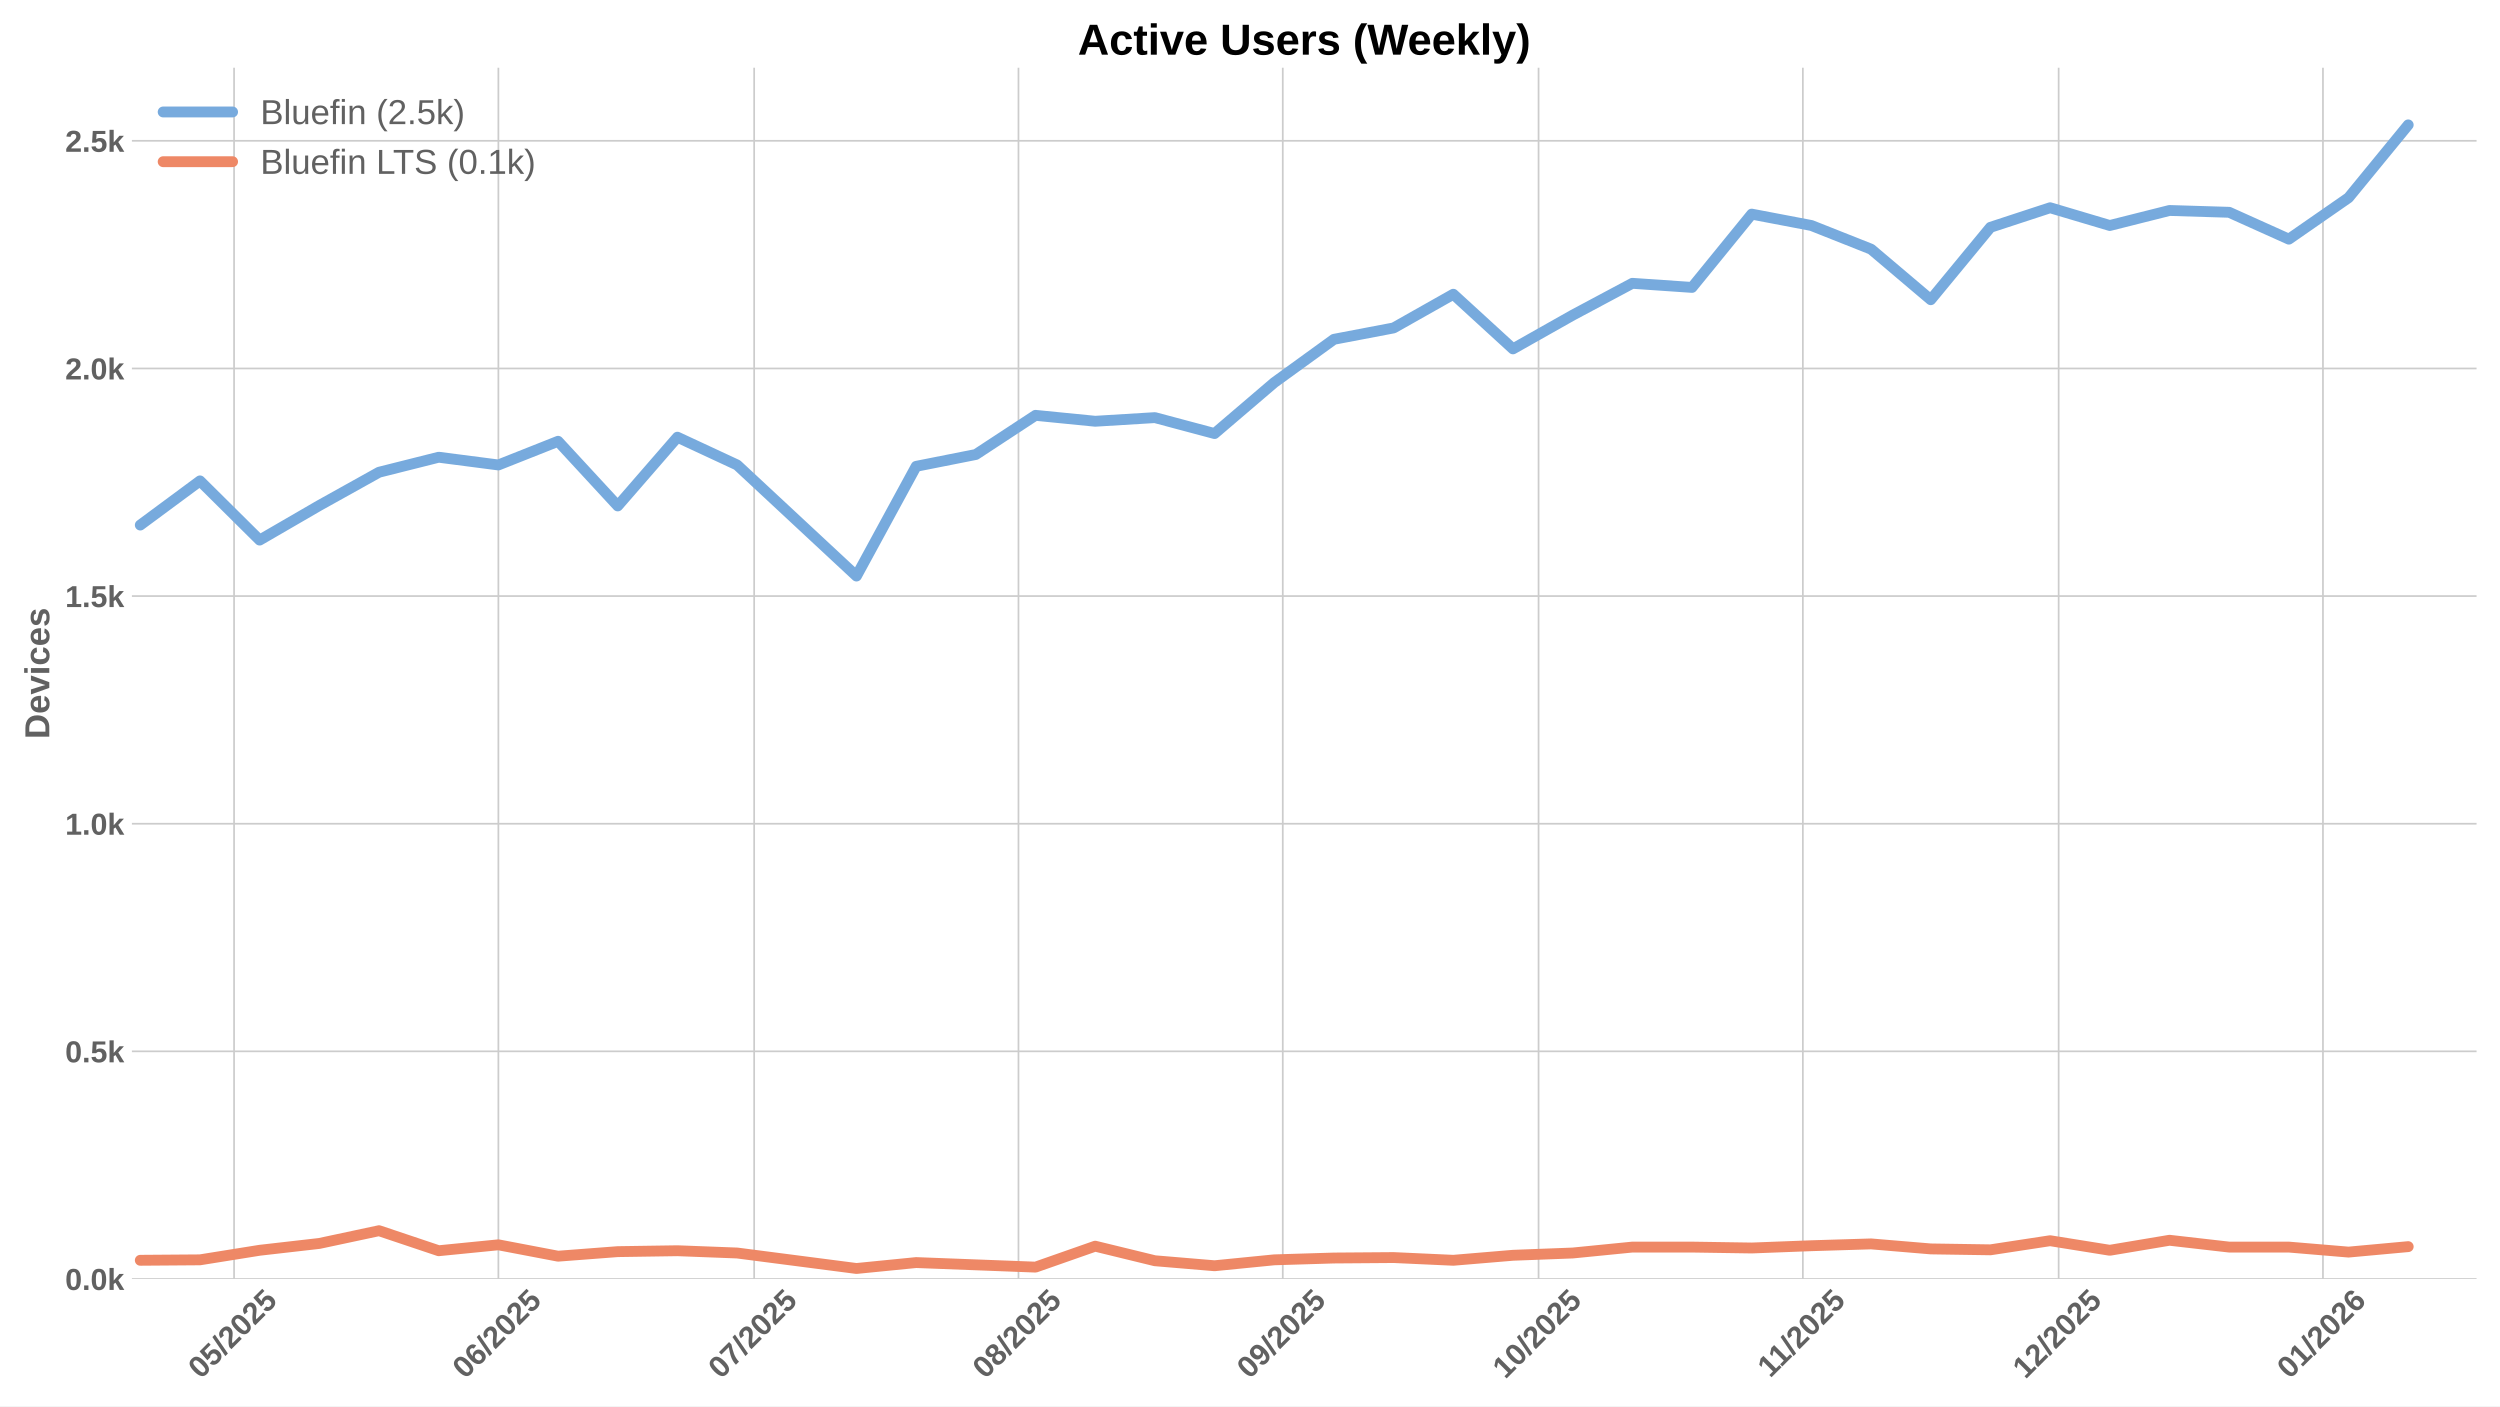
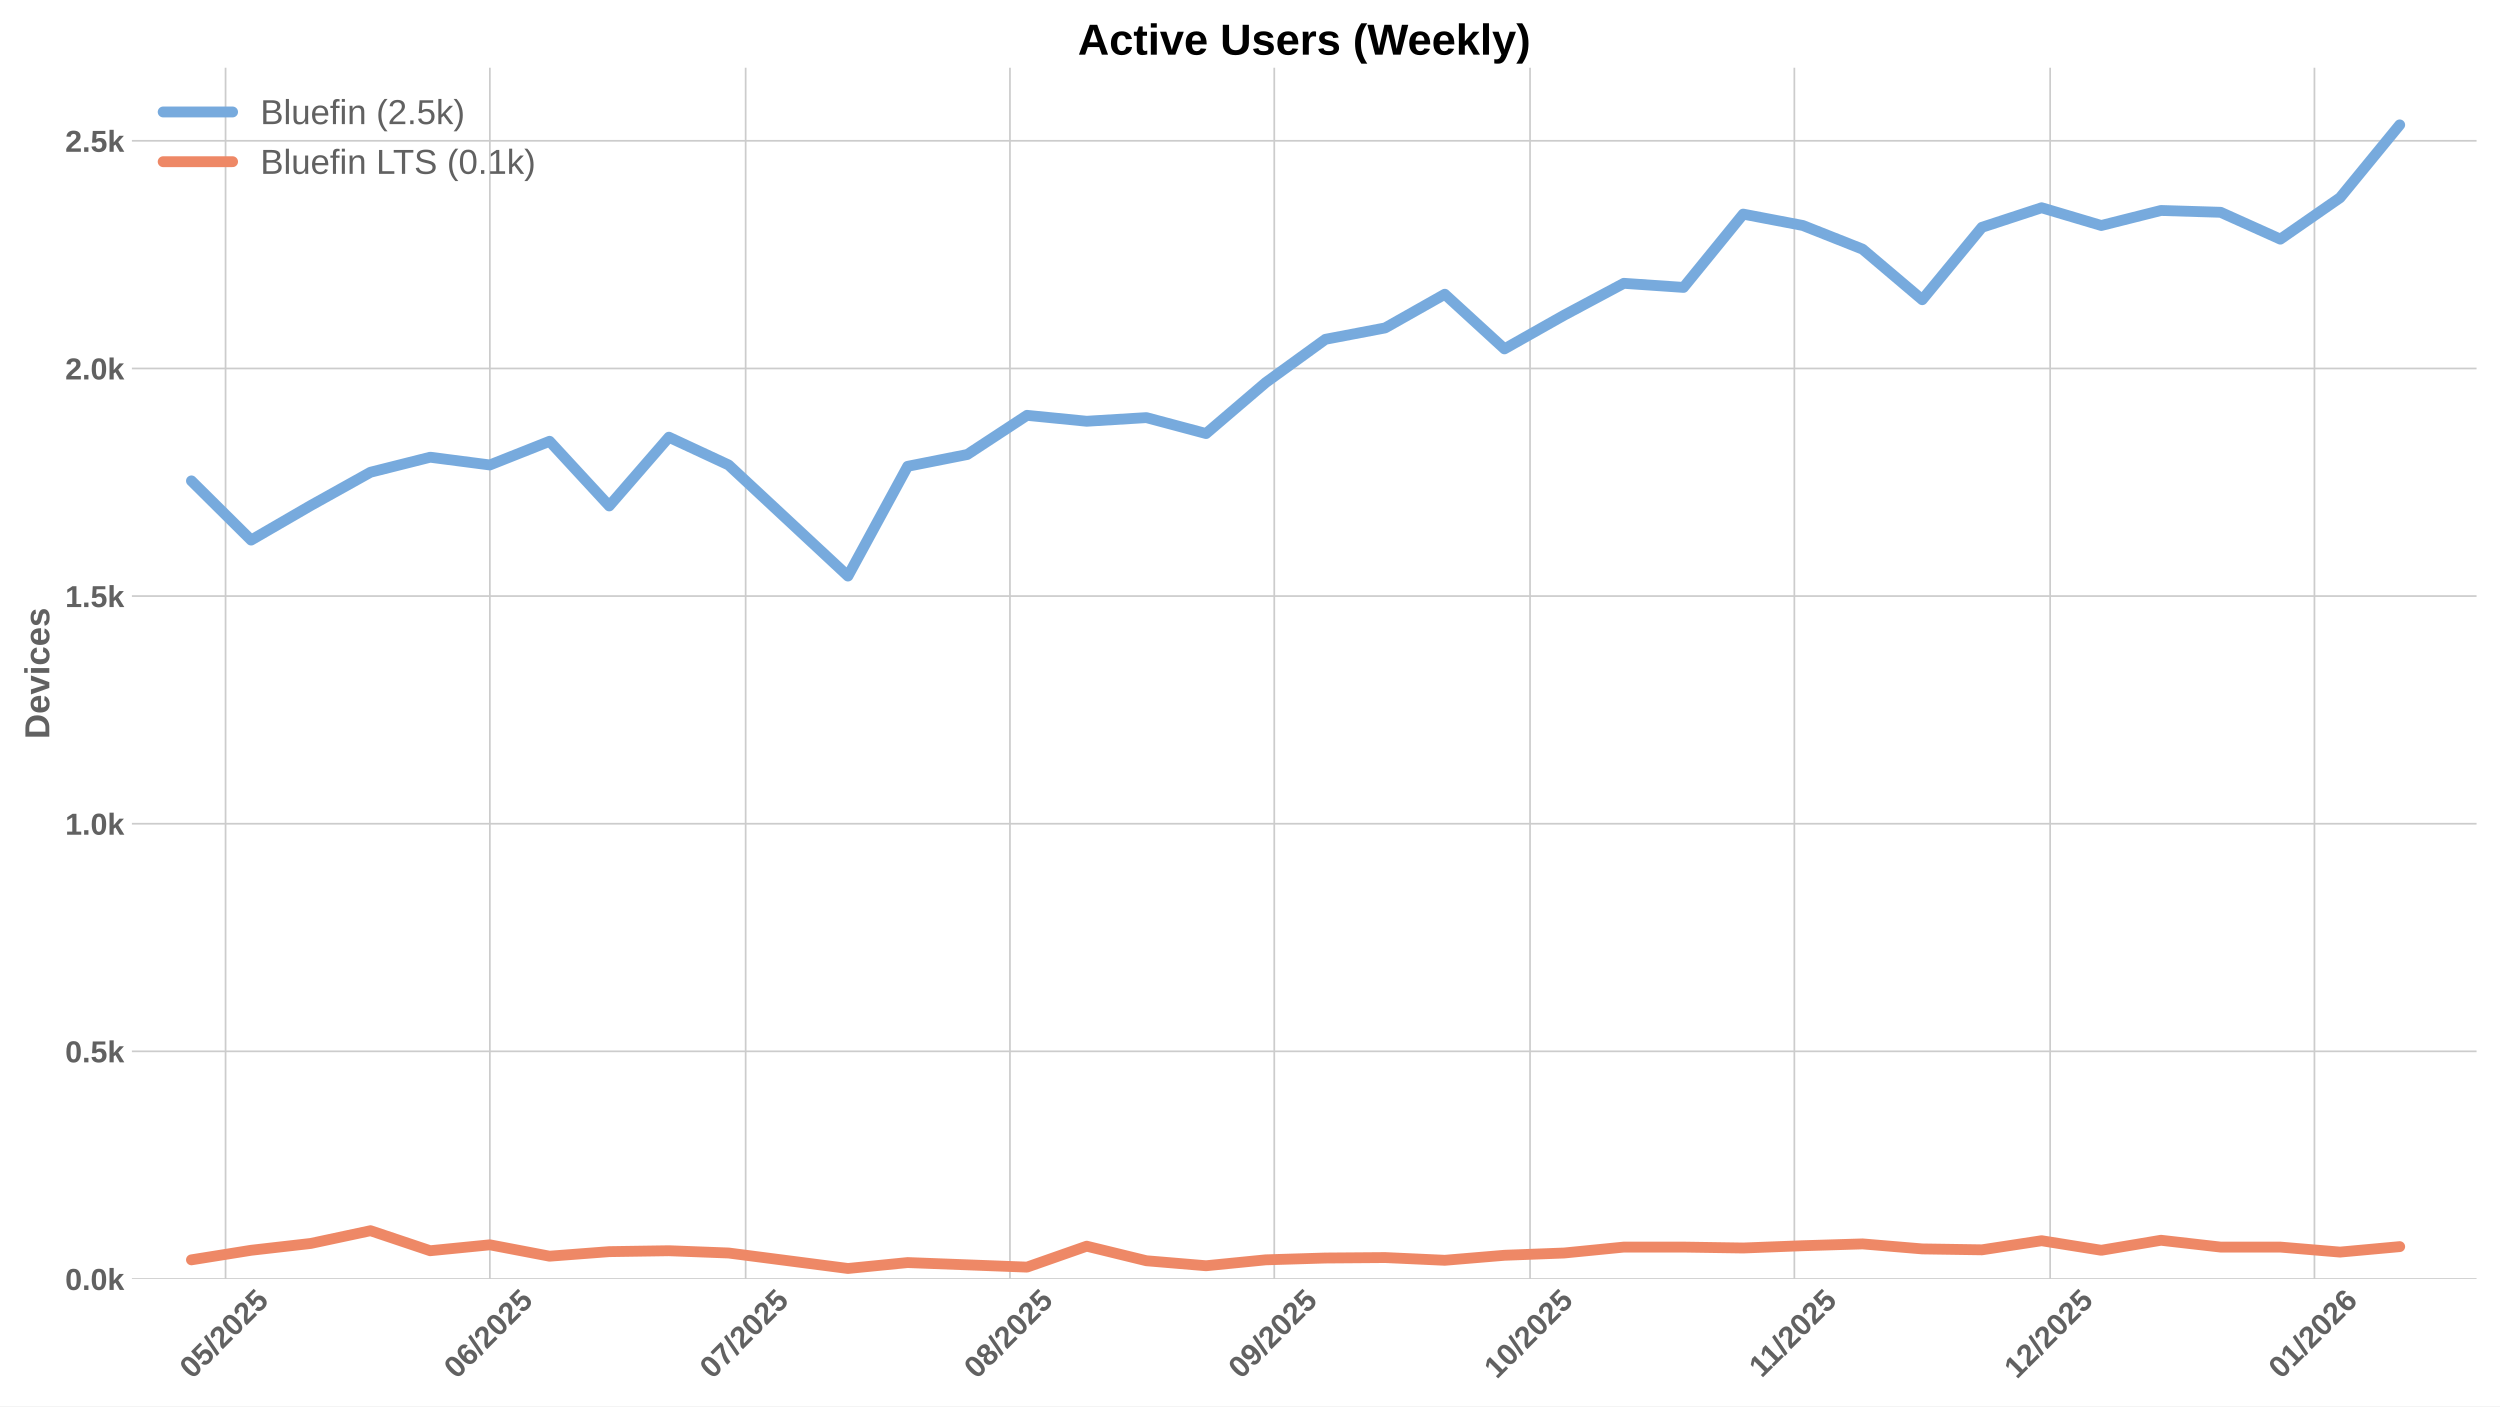
<svg xmlns="http://www.w3.org/2000/svg" xmlns:xlink="http://www.w3.org/1999/xlink" width="1152pt" height="648pt" viewBox="0 0 1152 648" version="1.1">
  <defs>
    <style type="text/css">*{stroke-linejoin: round; stroke-linecap: butt}</style>
  </defs>
  <g id="figure_1">
    <g id="patch_1">
      <path d="M 0 648  L 1152 648  L 1152 0  L 0 0  z " style="fill: #ffffff" />
    </g>
    <g id="axes_1">
      <g id="patch_2">
        <path d="M 60.78 589.343  L 1141.2 589.343  L 1141.2 31.2  L 60.78 31.2  z " style="fill: #ffffff" />
      </g>
      <g id="matplotlib.axis_1">
        <g id="xtick_1">
          <g id="line2d_1">
-             <path d="M 107.86 589.343  L 107.86 31.2  " clip-path="url(#p64d0f889d5)" style="fill: none; stroke: #cccccc; stroke-width: 0.8; stroke-linecap: round" />
+             <path d="M 103.938 589.343  L 103.938 31.2  " clip-path="url(#p895684694b)" style="fill: none; stroke: #cccccc; stroke-width: 0.8; stroke-linecap: round" />
          </g>
          <g id="line2d_2" />
          <g id="text_1">
-             <g style="fill: #616161" transform="translate(92.53014 635.7977) rotate(-45) scale(0.14 -0.14)">
+             <g style="fill: #616161" transform="translate(88.60731 635.7977) rotate(-45) scale(0.14 -0.14)">
              <defs>
                <path id="LiberationSans-Bold-30" d="M 3297 2203  Q 3297 1088 2914 512  Q 2531 -63 1766 -63  Q 253 -63 253 2203  Q 253 2994 418 3494  Q 584 3994 915 4231  Q 1247 4469 1791 4469  Q 2572 4469 2934 3903  Q 3297 3338 3297 2203  z M 2416 2203  Q 2416 2813 2356 3150  Q 2297 3488 2165 3634  Q 2034 3781 1784 3781  Q 1519 3781 1383 3632  Q 1247 3484 1189 3148  Q 1131 2813 1131 2203  Q 1131 1600 1192 1261  Q 1253 922 1386 775  Q 1519 628 1772 628  Q 2022 628 2158 783  Q 2294 938 2355 1278  Q 2416 1619 2416 2203  z " transform="scale(0.015625)" />
                <path id="LiberationSans-Bold-35" d="M 3381 1466  Q 3381 766 2945 351  Q 2509 -63 1750 -63  Q 1088 -63 689 235  Q 291 534 197 1100  L 1075 1172  Q 1144 891 1319 762  Q 1494 634 1759 634  Q 2088 634 2283 843  Q 2478 1053 2478 1447  Q 2478 1794 2293 2001  Q 2109 2209 1778 2209  Q 1413 2209 1181 1925  L 325 1925  L 478 4403  L 3125 4403  L 3125 3750  L 1275 3750  L 1203 2638  Q 1522 2919 2000 2919  Q 2628 2919 3004 2528  Q 3381 2138 3381 1466  z " transform="scale(0.015625)" />
                <path id="LiberationSans-Bold-2f" d="M 63 -128  L 972 4638  L 1716 4638  L 822 -128  L 63 -128  z " transform="scale(0.015625)" />
                <path id="LiberationSans-Bold-32" d="M 222 0  L 222 609  Q 394 988 711 1347  Q 1028 1706 1509 2097  Q 1972 2472 2158 2715  Q 2344 2959 2344 3194  Q 2344 3769 1766 3769  Q 1484 3769 1336 3617  Q 1188 3466 1144 3163  L 259 3213  Q 334 3825 717 4147  Q 1100 4469 1759 4469  Q 2472 4469 2853 4144  Q 3234 3819 3234 3231  Q 3234 2922 3112 2672  Q 2991 2422 2800 2211  Q 2609 2000 2376 1815  Q 2144 1631 1925 1456  Q 1706 1281 1526 1103  Q 1347 925 1259 722  L 3303 722  L 3303 0  L 222 0  z " transform="scale(0.015625)" />
              </defs>
              <use xlink:href="#LiberationSans-Bold-30" />
              <use xlink:href="#LiberationSans-Bold-35" transform="translate(55.61523 0)" />
              <use xlink:href="#LiberationSans-Bold-2f" transform="translate(111.2305 0)" />
              <use xlink:href="#LiberationSans-Bold-32" transform="translate(139.0137 0)" />
              <use xlink:href="#LiberationSans-Bold-30" transform="translate(194.6289 0)" />
              <use xlink:href="#LiberationSans-Bold-32" transform="translate(250.2441 0)" />
              <use xlink:href="#LiberationSans-Bold-35" transform="translate(305.8594 0)" />
            </g>
          </g>
        </g>
        <g id="xtick_2">
          <g id="line2d_3">
-             <path d="M 229.653 589.343  L 229.653 31.2  " clip-path="url(#p64d0f889d5)" style="fill: none; stroke: #cccccc; stroke-width: 0.8; stroke-linecap: round" />
+             <path d="M 225.73 589.343  L 225.73 31.2  " clip-path="url(#p895684694b)" style="fill: none; stroke: #cccccc; stroke-width: 0.8; stroke-linecap: round" />
          </g>
          <g id="line2d_4" />
          <g id="text_2">
-             <g style="fill: #616161" transform="translate(214.3229 635.7977) rotate(-45) scale(0.14 -0.14)">
+             <g style="fill: #616161" transform="translate(210.4001 635.7977) rotate(-45) scale(0.14 -0.14)">
              <defs>
                <path id="LiberationSans-Bold-36" d="M 3328 1441  Q 3328 738 2934 337  Q 2541 -63 1847 -63  Q 1069 -63 651 482  Q 234 1028 234 2100  Q 234 3278 657 3873  Q 1081 4469 1869 4469  Q 2428 4469 2751 4222  Q 3075 3975 3209 3456  L 2381 3341  Q 2263 3775 1850 3775  Q 1497 3775 1295 3422  Q 1094 3069 1094 2350  Q 1234 2584 1484 2709  Q 1734 2834 2050 2834  Q 2641 2834 2984 2459  Q 3328 2084 3328 1441  z M 2447 1416  Q 2447 1791 2273 1989  Q 2100 2188 1797 2188  Q 1506 2188 1331 2002  Q 1156 1816 1156 1509  Q 1156 1125 1339 873  Q 1522 622 1819 622  Q 2116 622 2281 833  Q 2447 1044 2447 1416  z " transform="scale(0.015625)" />
              </defs>
              <use xlink:href="#LiberationSans-Bold-30" />
              <use xlink:href="#LiberationSans-Bold-36" transform="translate(55.61523 0)" />
              <use xlink:href="#LiberationSans-Bold-2f" transform="translate(111.2305 0)" />
              <use xlink:href="#LiberationSans-Bold-32" transform="translate(139.0137 0)" />
              <use xlink:href="#LiberationSans-Bold-30" transform="translate(194.6289 0)" />
              <use xlink:href="#LiberationSans-Bold-32" transform="translate(250.2441 0)" />
              <use xlink:href="#LiberationSans-Bold-35" transform="translate(305.8594 0)" />
            </g>
          </g>
        </g>
        <g id="xtick_3">
          <g id="line2d_5">
-             <path d="M 347.517 589.343  L 347.517 31.2  " clip-path="url(#p64d0f889d5)" style="fill: none; stroke: #cccccc; stroke-width: 0.8; stroke-linecap: round" />
+             <path d="M 343.594 589.343  L 343.594 31.2  " clip-path="url(#p895684694b)" style="fill: none; stroke: #cccccc; stroke-width: 0.8; stroke-linecap: round" />
          </g>
          <g id="line2d_6" />
          <g id="text_3">
-             <g style="fill: #616161" transform="translate(332.1869 635.7977) rotate(-45) scale(0.14 -0.14)">
+             <g style="fill: #616161" transform="translate(328.2641 635.7977) rotate(-45) scale(0.14 -0.14)">
              <defs>
                <path id="LiberationSans-Bold-37" d="M 3278 3706  Q 2981 3238 2717 2797  Q 2453 2356 2256 1911  Q 2059 1466 1945 995  Q 1831 525 1831 0  L 916 0  Q 916 550 1059 1064  Q 1203 1578 1475 2111  Q 1747 2644 2463 3681  L 275 3681  L 275 4403  L 3278 4403  L 3278 3706  z " transform="scale(0.015625)" />
              </defs>
              <use xlink:href="#LiberationSans-Bold-30" />
              <use xlink:href="#LiberationSans-Bold-37" transform="translate(55.61523 0)" />
              <use xlink:href="#LiberationSans-Bold-2f" transform="translate(111.2305 0)" />
              <use xlink:href="#LiberationSans-Bold-32" transform="translate(139.0137 0)" />
              <use xlink:href="#LiberationSans-Bold-30" transform="translate(194.6289 0)" />
              <use xlink:href="#LiberationSans-Bold-32" transform="translate(250.2441 0)" />
              <use xlink:href="#LiberationSans-Bold-35" transform="translate(305.8594 0)" />
            </g>
          </g>
        </g>
        <g id="xtick_4">
          <g id="line2d_7">
-             <path d="M 469.31 589.343  L 469.31 31.2  " clip-path="url(#p64d0f889d5)" style="fill: none; stroke: #cccccc; stroke-width: 0.8; stroke-linecap: round" />
+             <path d="M 465.387 589.343  L 465.387 31.2  " clip-path="url(#p895684694b)" style="fill: none; stroke: #cccccc; stroke-width: 0.8; stroke-linecap: round" />
          </g>
          <g id="line2d_8" />
          <g id="text_4">
-             <g style="fill: #616161" transform="translate(453.9797 635.7977) rotate(-45) scale(0.14 -0.14)">
+             <g style="fill: #616161" transform="translate(450.0569 635.7977) rotate(-45) scale(0.14 -0.14)">
              <defs>
                <path id="LiberationSans-Bold-38" d="M 3363 1241  Q 3363 622 2953 279  Q 2544 -63 1784 -63  Q 1031 -63 617 278  Q 203 619 203 1234  Q 203 1656 447 1945  Q 691 2234 1100 2303  L 1100 2316  Q 744 2394 525 2669  Q 306 2944 306 3303  Q 306 3844 689 4156  Q 1072 4469 1772 4469  Q 2488 4469 2870 4164  Q 3253 3859 3253 3297  Q 3253 2938 3036 2666  Q 2819 2394 2453 2322  L 2453 2309  Q 2878 2241 3120 1961  Q 3363 1681 3363 1241  z M 2350 3250  Q 2350 3563 2206 3708  Q 2063 3853 1772 3853  Q 1203 3853 1203 3250  Q 1203 2619 1778 2619  Q 2066 2619 2208 2766  Q 2350 2913 2350 3250  z M 2453 1313  Q 2453 2003 1766 2003  Q 1447 2003 1276 1822  Q 1106 1641 1106 1300  Q 1106 913 1275 734  Q 1444 556 1791 556  Q 2131 556 2292 734  Q 2453 913 2453 1313  z " transform="scale(0.015625)" />
              </defs>
              <use xlink:href="#LiberationSans-Bold-30" />
              <use xlink:href="#LiberationSans-Bold-38" transform="translate(55.61523 0)" />
              <use xlink:href="#LiberationSans-Bold-2f" transform="translate(111.2305 0)" />
              <use xlink:href="#LiberationSans-Bold-32" transform="translate(139.0137 0)" />
              <use xlink:href="#LiberationSans-Bold-30" transform="translate(194.6289 0)" />
              <use xlink:href="#LiberationSans-Bold-32" transform="translate(250.2441 0)" />
              <use xlink:href="#LiberationSans-Bold-35" transform="translate(305.8594 0)" />
            </g>
          </g>
        </g>
        <g id="xtick_5">
          <g id="line2d_9">
-             <path d="M 591.103 589.343  L 591.103 31.2  " clip-path="url(#p64d0f889d5)" style="fill: none; stroke: #cccccc; stroke-width: 0.8; stroke-linecap: round" />
+             <path d="M 587.18 589.343  L 587.18 31.2  " clip-path="url(#p895684694b)" style="fill: none; stroke: #cccccc; stroke-width: 0.8; stroke-linecap: round" />
          </g>
          <g id="line2d_10" />
          <g id="text_5">
-             <g style="fill: #616161" transform="translate(575.7725 635.7977) rotate(-45) scale(0.14 -0.14)">
+             <g style="fill: #616161" transform="translate(571.8497 635.7977) rotate(-45) scale(0.14 -0.14)">
              <defs>
                <path id="LiberationSans-Bold-39" d="M 3322 2272  Q 3322 1100 2894 518  Q 2466 -63 1678 -63  Q 1097 -63 767 185  Q 438 434 300 972  L 1125 1088  Q 1247 628 1688 628  Q 2056 628 2254 981  Q 2453 1334 2459 2028  Q 2341 1794 2070 1661  Q 1800 1528 1488 1528  Q 906 1528 564 1923  Q 222 2319 222 2994  Q 222 3688 623 4078  Q 1025 4469 1759 4469  Q 2550 4469 2936 3920  Q 3322 3372 3322 2272  z M 2394 2888  Q 2394 3297 2214 3539  Q 2034 3781 1738 3781  Q 1447 3781 1280 3570  Q 1113 3359 1113 2988  Q 1113 2622 1278 2401  Q 1444 2181 1741 2181  Q 2022 2181 2208 2373  Q 2394 2566 2394 2888  z " transform="scale(0.015625)" />
              </defs>
              <use xlink:href="#LiberationSans-Bold-30" />
              <use xlink:href="#LiberationSans-Bold-39" transform="translate(55.61523 0)" />
              <use xlink:href="#LiberationSans-Bold-2f" transform="translate(111.2305 0)" />
              <use xlink:href="#LiberationSans-Bold-32" transform="translate(139.0137 0)" />
              <use xlink:href="#LiberationSans-Bold-30" transform="translate(194.6289 0)" />
              <use xlink:href="#LiberationSans-Bold-32" transform="translate(250.2441 0)" />
              <use xlink:href="#LiberationSans-Bold-35" transform="translate(305.8594 0)" />
            </g>
          </g>
        </g>
        <g id="xtick_6">
          <g id="line2d_11">
-             <path d="M 708.967 589.343  L 708.967 31.2  " clip-path="url(#p64d0f889d5)" style="fill: none; stroke: #cccccc; stroke-width: 0.8; stroke-linecap: round" />
+             <path d="M 705.044 589.343  L 705.044 31.2  " clip-path="url(#p895684694b)" style="fill: none; stroke: #cccccc; stroke-width: 0.8; stroke-linecap: round" />
          </g>
          <g id="line2d_12" />
          <g id="text_6">
-             <g style="fill: #616161" transform="translate(693.6365 635.7977) rotate(-45) scale(0.14 -0.14)">
+             <g style="fill: #616161" transform="translate(689.7137 635.7977) rotate(-45) scale(0.14 -0.14)">
              <defs>
                <path id="LiberationSans-Bold-31" d="M 403 0  L 403 653  L 1494 653  L 1494 3656  L 438 2997  L 438 3688  L 1541 4403  L 2372 4403  L 2372 653  L 3381 653  L 3381 0  L 403 0  z " transform="scale(0.015625)" />
              </defs>
              <use xlink:href="#LiberationSans-Bold-31" />
              <use xlink:href="#LiberationSans-Bold-30" transform="translate(55.61523 0)" />
              <use xlink:href="#LiberationSans-Bold-2f" transform="translate(111.2305 0)" />
              <use xlink:href="#LiberationSans-Bold-32" transform="translate(139.0137 0)" />
              <use xlink:href="#LiberationSans-Bold-30" transform="translate(194.6289 0)" />
              <use xlink:href="#LiberationSans-Bold-32" transform="translate(250.2441 0)" />
              <use xlink:href="#LiberationSans-Bold-35" transform="translate(305.8594 0)" />
            </g>
          </g>
        </g>
        <g id="xtick_7">
          <g id="line2d_13">
-             <path d="M 830.76 589.343  L 830.76 31.2  " clip-path="url(#p64d0f889d5)" style="fill: none; stroke: #cccccc; stroke-width: 0.8; stroke-linecap: round" />
+             <path d="M 826.837 589.343  L 826.837 31.2  " clip-path="url(#p895684694b)" style="fill: none; stroke: #cccccc; stroke-width: 0.8; stroke-linecap: round" />
          </g>
          <g id="line2d_14" />
          <g id="text_7">
-             <g style="fill: #616161" transform="translate(815.7016 635.2532) rotate(-45) scale(0.14 -0.14)">
+             <g style="fill: #616161" transform="translate(811.7787 635.2532) rotate(-45) scale(0.14 -0.14)">
              <use xlink:href="#LiberationSans-Bold-31" />
              <use xlink:href="#LiberationSans-Bold-31" transform="translate(50.11523 0)" />
              <use xlink:href="#LiberationSans-Bold-2f" transform="translate(105.7305 0)" />
              <use xlink:href="#LiberationSans-Bold-32" transform="translate(133.5137 0)" />
              <use xlink:href="#LiberationSans-Bold-30" transform="translate(189.1289 0)" />
              <use xlink:href="#LiberationSans-Bold-32" transform="translate(244.7441 0)" />
              <use xlink:href="#LiberationSans-Bold-35" transform="translate(300.3594 0)" />
            </g>
          </g>
        </g>
        <g id="xtick_8">
          <g id="line2d_15">
-             <path d="M 948.624 589.343  L 948.624 31.2  " clip-path="url(#p64d0f889d5)" style="fill: none; stroke: #cccccc; stroke-width: 0.8; stroke-linecap: round" />
+             <path d="M 944.701 589.343  L 944.701 31.2  " clip-path="url(#p895684694b)" style="fill: none; stroke: #cccccc; stroke-width: 0.8; stroke-linecap: round" />
          </g>
          <g id="line2d_16" />
          <g id="text_8">
-             <g style="fill: #616161" transform="translate(933.2933 635.7977) rotate(-45) scale(0.14 -0.14)">
+             <g style="fill: #616161" transform="translate(929.3705 635.7977) rotate(-45) scale(0.14 -0.14)">
              <use xlink:href="#LiberationSans-Bold-31" />
              <use xlink:href="#LiberationSans-Bold-32" transform="translate(55.61523 0)" />
              <use xlink:href="#LiberationSans-Bold-2f" transform="translate(111.2305 0)" />
              <use xlink:href="#LiberationSans-Bold-32" transform="translate(139.0137 0)" />
              <use xlink:href="#LiberationSans-Bold-30" transform="translate(194.6289 0)" />
              <use xlink:href="#LiberationSans-Bold-32" transform="translate(250.2441 0)" />
              <use xlink:href="#LiberationSans-Bold-35" transform="translate(305.8594 0)" />
            </g>
          </g>
        </g>
        <g id="xtick_9">
          <g id="line2d_17">
-             <path d="M 1070.416 589.343  L 1070.416 31.2  " clip-path="url(#p64d0f889d5)" style="fill: none; stroke: #cccccc; stroke-width: 0.8; stroke-linecap: round" />
+             <path d="M 1066.494 589.343  L 1066.494 31.2  " clip-path="url(#p895684694b)" style="fill: none; stroke: #cccccc; stroke-width: 0.8; stroke-linecap: round" />
          </g>
          <g id="line2d_18" />
          <g id="text_9">
-             <g style="fill: #616161" transform="translate(1055.086 635.7977) rotate(-45) scale(0.14 -0.14)">
+             <g style="fill: #616161" transform="translate(1051.163 635.7977) rotate(-45) scale(0.14 -0.14)">
              <use xlink:href="#LiberationSans-Bold-30" />
              <use xlink:href="#LiberationSans-Bold-31" transform="translate(55.61523 0)" />
              <use xlink:href="#LiberationSans-Bold-2f" transform="translate(111.2305 0)" />
              <use xlink:href="#LiberationSans-Bold-32" transform="translate(139.0137 0)" />
              <use xlink:href="#LiberationSans-Bold-30" transform="translate(194.6289 0)" />
              <use xlink:href="#LiberationSans-Bold-32" transform="translate(250.2441 0)" />
              <use xlink:href="#LiberationSans-Bold-36" transform="translate(305.8594 0)" />
            </g>
          </g>
        </g>
      </g>
      <g id="matplotlib.axis_2">
        <g id="ytick_1">
          <g id="line2d_19">
-             <path d="M 60.78 589.343  L 1141.2 589.343  " clip-path="url(#p64d0f889d5)" style="fill: none; stroke: #cccccc; stroke-width: 0.8; stroke-linecap: round" />
+             <path d="M 60.78 589.343  L 1141.2 589.343  " clip-path="url(#p895684694b)" style="fill: none; stroke: #cccccc; stroke-width: 0.8; stroke-linecap: round" />
          </g>
          <g id="line2d_20" />
          <g id="text_10">
            <g style="fill: #616161" transform="translate(30.03469 594.416) scale(0.14 -0.14)">
              <defs>
                <path id="LiberationSans-Bold-2e" d="M 434 0  L 434 953  L 1338 953  L 1338 0  L 434 0  z " transform="scale(0.015625)" />
                <path id="LiberationSans-Bold-6b" d="M 2606 0  L 1703 1531  L 1325 1269  L 1325 0  L 447 0  L 447 4638  L 1325 4638  L 1325 1981  L 2531 3381  L 3475 3381  L 2288 2063  L 3566 0  L 2606 0  z " transform="scale(0.015625)" />
              </defs>
              <use xlink:href="#LiberationSans-Bold-30" />
              <use xlink:href="#LiberationSans-Bold-2e" transform="translate(55.61523 0)" />
              <use xlink:href="#LiberationSans-Bold-30" transform="translate(83.39844 0)" />
              <use xlink:href="#LiberationSans-Bold-6b" transform="translate(139.0137 0)" />
            </g>
          </g>
        </g>
        <g id="ytick_2">
          <g id="line2d_21">
-             <path d="M 60.78 484.453  L 1141.2 484.453  " clip-path="url(#p64d0f889d5)" style="fill: none; stroke: #cccccc; stroke-width: 0.8; stroke-linecap: round" />
+             <path d="M 60.78 484.453  L 1141.2 484.453  " clip-path="url(#p895684694b)" style="fill: none; stroke: #cccccc; stroke-width: 0.8; stroke-linecap: round" />
          </g>
          <g id="line2d_22" />
          <g id="text_11">
            <g style="fill: #616161" transform="translate(30.03469 489.5255) scale(0.14 -0.14)">
              <use xlink:href="#LiberationSans-Bold-30" />
              <use xlink:href="#LiberationSans-Bold-2e" transform="translate(55.61523 0)" />
              <use xlink:href="#LiberationSans-Bold-35" transform="translate(83.39844 0)" />
              <use xlink:href="#LiberationSans-Bold-6b" transform="translate(139.0137 0)" />
            </g>
          </g>
        </g>
        <g id="ytick_3">
          <g id="line2d_23">
-             <path d="M 60.78 379.562  L 1141.2 379.562  " clip-path="url(#p64d0f889d5)" style="fill: none; stroke: #cccccc; stroke-width: 0.8; stroke-linecap: round" />
+             <path d="M 60.78 379.562  L 1141.2 379.562  " clip-path="url(#p895684694b)" style="fill: none; stroke: #cccccc; stroke-width: 0.8; stroke-linecap: round" />
          </g>
          <g id="line2d_24" />
          <g id="text_12">
            <g style="fill: #616161" transform="translate(30.03469 384.6351) scale(0.14 -0.14)">
              <use xlink:href="#LiberationSans-Bold-31" />
              <use xlink:href="#LiberationSans-Bold-2e" transform="translate(55.61523 0)" />
              <use xlink:href="#LiberationSans-Bold-30" transform="translate(83.39844 0)" />
              <use xlink:href="#LiberationSans-Bold-6b" transform="translate(139.0137 0)" />
            </g>
          </g>
        </g>
        <g id="ytick_4">
          <g id="line2d_25">
-             <path d="M 60.78 274.672  L 1141.2 274.672  " clip-path="url(#p64d0f889d5)" style="fill: none; stroke: #cccccc; stroke-width: 0.8; stroke-linecap: round" />
+             <path d="M 60.78 274.672  L 1141.2 274.672  " clip-path="url(#p895684694b)" style="fill: none; stroke: #cccccc; stroke-width: 0.8; stroke-linecap: round" />
          </g>
          <g id="line2d_26" />
          <g id="text_13">
            <g style="fill: #616161" transform="translate(30.03469 279.7446) scale(0.14 -0.14)">
              <use xlink:href="#LiberationSans-Bold-31" />
              <use xlink:href="#LiberationSans-Bold-2e" transform="translate(55.61523 0)" />
              <use xlink:href="#LiberationSans-Bold-35" transform="translate(83.39844 0)" />
              <use xlink:href="#LiberationSans-Bold-6b" transform="translate(139.0137 0)" />
            </g>
          </g>
        </g>
        <g id="ytick_5">
          <g id="line2d_27">
-             <path d="M 60.78 169.781  L 1141.2 169.781  " clip-path="url(#p64d0f889d5)" style="fill: none; stroke: #cccccc; stroke-width: 0.8; stroke-linecap: round" />
+             <path d="M 60.78 169.781  L 1141.2 169.781  " clip-path="url(#p895684694b)" style="fill: none; stroke: #cccccc; stroke-width: 0.8; stroke-linecap: round" />
          </g>
          <g id="line2d_28" />
          <g id="text_14">
            <g style="fill: #616161" transform="translate(30.03469 174.8541) scale(0.14 -0.14)">
              <use xlink:href="#LiberationSans-Bold-32" />
              <use xlink:href="#LiberationSans-Bold-2e" transform="translate(55.61523 0)" />
              <use xlink:href="#LiberationSans-Bold-30" transform="translate(83.39844 0)" />
              <use xlink:href="#LiberationSans-Bold-6b" transform="translate(139.0137 0)" />
            </g>
          </g>
        </g>
        <g id="ytick_6">
          <g id="line2d_29">
-             <path d="M 60.78 64.891  L 1141.2 64.891  " clip-path="url(#p64d0f889d5)" style="fill: none; stroke: #cccccc; stroke-width: 0.8; stroke-linecap: round" />
+             <path d="M 60.78 64.891  L 1141.2 64.891  " clip-path="url(#p895684694b)" style="fill: none; stroke: #cccccc; stroke-width: 0.8; stroke-linecap: round" />
          </g>
          <g id="line2d_30" />
          <g id="text_15">
            <g style="fill: #616161" transform="translate(30.03469 69.96363) scale(0.14 -0.14)">
              <use xlink:href="#LiberationSans-Bold-32" />
              <use xlink:href="#LiberationSans-Bold-2e" transform="translate(55.61523 0)" />
              <use xlink:href="#LiberationSans-Bold-35" transform="translate(83.39844 0)" />
              <use xlink:href="#LiberationSans-Bold-6b" transform="translate(139.0137 0)" />
            </g>
          </g>
        </g>
        <g id="text_16">
          <g style="fill: #616161" transform="translate(22.71469 340.5153) rotate(-90) scale(0.16 -0.16)">
            <defs>
              <path id="LiberationSans-Bold-44" d="M 4353 2234  Q 4353 1553 4086 1045  Q 3819 538 3330 269  Q 2841 0 2209 0  L 428 0  L 428 4403  L 2022 4403  Q 3134 4403 3743 3842  Q 4353 3281 4353 2234  z M 3425 2234  Q 3425 2944 3056 3317  Q 2688 3691 2003 3691  L 1350 3691  L 1350 713  L 2131 713  Q 2725 713 3075 1122  Q 3425 1531 3425 2234  z " transform="scale(0.015625)" />
              <path id="LiberationSans-Bold-65" d="M 1831 -63  Q 1069 -63 659 389  Q 250 841 250 1706  Q 250 2544 665 2994  Q 1081 3444 1844 3444  Q 2572 3444 2956 2961  Q 3341 2478 3341 1547  L 3341 1522  L 1172 1522  Q 1172 1028 1355 776  Q 1538 525 1875 525  Q 2341 525 2463 928  L 3291 856  Q 2931 -63 1831 -63  z M 1831 2891  Q 1522 2891 1355 2675  Q 1188 2459 1178 2072  L 2491 2072  Q 2466 2481 2294 2686  Q 2122 2891 1831 2891  z " transform="scale(0.015625)" />
              <path id="LiberationSans-Bold-76" d="M 2284 0  L 1234 0  L 25 3381  L 953 3381  L 1544 1491  Q 1591 1334 1766 709  Q 1797 838 1894 1159  Q 1991 1481 2613 3381  L 3531 3381  L 2284 0  z " transform="scale(0.015625)" />
              <path id="LiberationSans-Bold-69" d="M 447 3991  L 447 4638  L 1325 4638  L 1325 3991  L 447 3991  z M 447 0  L 447 3381  L 1325 3381  L 1325 0  L 447 0  z " transform="scale(0.015625)" />
              <path id="LiberationSans-Bold-63" d="M 1856 -63  Q 1088 -63 669 395  Q 250 853 250 1672  Q 250 2509 672 2976  Q 1094 3444 1869 3444  Q 2466 3444 2856 3144  Q 3247 2844 3347 2316  L 2463 2272  Q 2425 2531 2275 2686  Q 2125 2841 1850 2841  Q 1172 2841 1172 1706  Q 1172 538 1863 538  Q 2113 538 2281 695  Q 2450 853 2491 1166  L 3372 1125  Q 3325 778 3123 506  Q 2922 234 2594 85  Q 2266 -63 1856 -63  z " transform="scale(0.015625)" />
              <path id="LiberationSans-Bold-73" d="M 3297 988  Q 3297 497 2895 217  Q 2494 -63 1784 -63  Q 1088 -63 717 157  Q 347 378 225 844  L 997 959  Q 1063 719 1223 619  Q 1384 519 1784 519  Q 2153 519 2322 612  Q 2491 706 2491 906  Q 2491 1069 2355 1164  Q 2219 1259 1894 1325  Q 1150 1472 890 1598  Q 631 1725 495 1926  Q 359 2128 359 2422  Q 359 2906 732 3176  Q 1106 3447 1791 3447  Q 2394 3447 2761 3212  Q 3128 2978 3219 2534  L 2441 2453  Q 2403 2659 2256 2761  Q 2109 2863 1791 2863  Q 1478 2863 1322 2783  Q 1166 2703 1166 2516  Q 1166 2369 1286 2283  Q 1406 2197 1691 2141  Q 2088 2059 2395 1973  Q 2703 1888 2889 1769  Q 3075 1650 3186 1464  Q 3297 1278 3297 988  z " transform="scale(0.015625)" />
            </defs>
            <use xlink:href="#LiberationSans-Bold-44" />
            <use xlink:href="#LiberationSans-Bold-65" transform="translate(72.2168 0)" />
            <use xlink:href="#LiberationSans-Bold-76" transform="translate(127.832 0)" />
            <use xlink:href="#LiberationSans-Bold-69" transform="translate(183.4473 0)" />
            <use xlink:href="#LiberationSans-Bold-63" transform="translate(211.2305 0)" />
            <use xlink:href="#LiberationSans-Bold-65" transform="translate(266.8457 0)" />
            <use xlink:href="#LiberationSans-Bold-73" transform="translate(322.4609 0)" />
          </g>
        </g>
      </g>
      <g id="line2d_31">
-         <path d="M 64.644 241.946  L 92.145 221.597  L 119.647 248.869  L 147.148 232.925  L 174.65 217.611  L 202.152 210.689  L 229.653 214.255  L 257.155 203.346  L 284.656 233.135  L 312.158 201.458  L 339.66 214.255  L 394.663 265.441  L 422.164 214.884  L 449.666 209.43  L 477.168 191.389  L 504.669 194.116  L 532.171 192.438  L 559.672 199.78  L 587.174 176.285  L 614.676 156.355  L 642.177 151.111  L 669.679 135.587  L 697.18 160.761  L 724.682 145.237  L 752.184 130.552  L 779.685 132.44  L 807.187 98.666  L 834.688 103.91  L 862.19 114.819  L 889.692 138.104  L 917.193 104.749  L 944.695 95.729  L 972.196 103.91  L 999.698 96.987  L 1027.2 97.826  L 1054.701 110.204  L 1082.203 91.113  L 1109.704 57.548  " clip-path="url(#p64d0f889d5)" style="fill: none; stroke: #77aadd; stroke-width: 5; stroke-linecap: round" />
+         <path d="M 88.222 221.597  L 115.724 248.869  L 143.226 232.925  L 170.727 217.611  L 198.229 210.689  L 225.73 214.255  L 253.232 203.346  L 280.734 233.135  L 308.235 201.458  L 335.737 214.255  L 390.74 265.441  L 418.242 214.884  L 445.743 209.43  L 473.245 191.389  L 500.746 194.116  L 528.248 192.438  L 555.75 199.78  L 583.251 176.285  L 610.753 156.355  L 638.254 151.111  L 665.756 135.587  L 693.258 160.761  L 720.759 145.237  L 748.261 130.552  L 775.762 132.44  L 803.264 98.666  L 830.766 103.91  L 858.267 114.819  L 885.769 138.104  L 913.27 104.749  L 940.772 95.729  L 968.274 103.91  L 995.775 96.987  L 1023.277 97.826  L 1050.778 110.204  L 1078.28 91.113  L 1105.782 57.548  " clip-path="url(#p895684694b)" style="fill: none; stroke: #77aadd; stroke-width: 5; stroke-linecap: round" />
      </g>
      <g id="line2d_32">
-         <path d="M 64.644 580.742  L 92.145 580.532  L 119.647 576.127  L 147.148 572.98  L 174.65 567.106  L 202.152 576.337  L 229.653 573.61  L 257.155 578.854  L 284.656 576.756  L 312.158 576.337  L 339.66 577.386  L 394.663 584.518  L 422.164 581.791  L 449.666 582.84  L 477.168 583.889  L 504.669 574.239  L 532.171 580.952  L 559.672 583.26  L 587.174 580.532  L 614.676 579.693  L 642.177 579.483  L 669.679 580.742  L 697.18 578.435  L 724.682 577.386  L 752.184 574.659  L 779.685 574.659  L 807.187 575.078  L 834.688 574.029  L 862.19 573.19  L 889.692 575.498  L 917.193 575.917  L 944.695 571.722  L 972.196 576.127  L 999.698 571.512  L 1027.2 574.659  L 1054.701 574.659  L 1082.203 576.966  L 1109.704 574.449  " clip-path="url(#p64d0f889d5)" style="fill: none; stroke: #ee8866; stroke-width: 5; stroke-linecap: round" />
+         <path d="M 88.222 580.532  L 115.724 576.127  L 143.226 572.98  L 170.727 567.106  L 198.229 576.337  L 225.73 573.61  L 253.232 578.854  L 280.734 576.756  L 308.235 576.337  L 335.737 577.386  L 390.74 584.518  L 418.242 581.791  L 445.743 582.84  L 473.245 583.889  L 500.746 574.239  L 528.248 580.952  L 555.75 583.26  L 583.251 580.532  L 610.753 579.693  L 638.254 579.483  L 665.756 580.742  L 693.258 578.435  L 720.759 577.386  L 748.261 574.659  L 775.762 574.659  L 803.264 575.078  L 830.766 574.029  L 858.267 573.19  L 885.769 575.498  L 913.27 575.917  L 940.772 571.722  L 968.274 576.127  L 995.775 571.512  L 1023.277 574.659  L 1050.778 574.659  L 1078.28 576.966  L 1105.782 574.449  " clip-path="url(#p895684694b)" style="fill: none; stroke: #ee8866; stroke-width: 5; stroke-linecap: round" />
      </g>
      <g id="patch_3">
        <path d="M 60.78 589.343  L 60.78 31.2  " style="fill: none" />
      </g>
      <g id="patch_4">
        <path d="M 1141.2 589.343  L 1141.2 31.2  " style="fill: none" />
      </g>
      <g id="patch_5">
        <path d="M 60.78 589.343  L 1141.2 589.343  " style="fill: none" />
      </g>
      <g id="patch_6">
        <path d="M 60.78 31.2  L 1141.2 31.2  " style="fill: none" />
      </g>
      <g id="text_17">
        <g transform="translate(496.6791 25.2) scale(0.2 -0.2)">
          <defs>
            <path id="LiberationSans-Bold-41" d="M 3541 0  L 3150 1125  L 1472 1125  L 1081 0  L 159 0  L 1766 4403  L 2853 4403  L 4453 0  L 3541 0  z M 2309 3725  L 2291 3656  Q 2259 3544 2215 3400  Q 2172 3256 1678 1819  L 2944 1819  L 2509 3084  L 2375 3509  L 2309 3725  z " transform="scale(0.015625)" />
            <path id="LiberationSans-Bold-74" d="M 1313 -56  Q 925 -56 715 155  Q 506 366 506 794  L 506 2788  L 78 2788  L 78 3381  L 550 3381  L 825 4175  L 1375 4175  L 1375 3381  L 2016 3381  L 2016 2788  L 1375 2788  L 1375 1031  Q 1375 784 1469 667  Q 1563 550 1759 550  Q 1863 550 2053 594  L 2053 50  Q 1728 -56 1313 -56  z " transform="scale(0.015625)" />
            <path id="LiberationSans-Bold-20" transform="scale(0.015625)" />
            <path id="LiberationSans-Bold-55" d="M 2259 -63  Q 1350 -63 867 381  Q 384 825 384 1650  L 384 4403  L 1306 4403  L 1306 1722  Q 1306 1200 1554 929  Q 1803 659 2284 659  Q 2778 659 3043 942  Q 3309 1225 3309 1753  L 3309 4403  L 4231 4403  L 4231 1697  Q 4231 859 3714 398  Q 3197 -63 2259 -63  z " transform="scale(0.015625)" />
            <path id="LiberationSans-Bold-72" d="M 447 0  L 447 2588  Q 447 2866 439 3052  Q 431 3238 422 3381  L 1259 3381  Q 1269 3325 1284 3039  Q 1300 2753 1300 2659  L 1313 2659  Q 1441 3016 1541 3161  Q 1641 3306 1778 3376  Q 1916 3447 2122 3447  Q 2291 3447 2394 3400  L 2394 2666  Q 2181 2713 2019 2713  Q 1691 2713 1508 2447  Q 1325 2181 1325 1659  L 1325 0  L 447 0  z " transform="scale(0.015625)" />
            <path id="LiberationSans-Bold-28" d="M 1247 -1328  Q 756 -622 537 81  Q 319 784 319 1659  Q 319 2531 537 3232  Q 756 3934 1247 4638  L 2125 4638  Q 1631 3925 1407 3219  Q 1184 2513 1184 1656  Q 1184 803 1406 101  Q 1628 -600 2125 -1328  L 1247 -1328  z " transform="scale(0.015625)" />
            <path id="LiberationSans-Bold-57" d="M 4897 0  L 3803 0  L 3206 2547  Q 3097 2997 3022 3488  Q 2947 3078 2900 2864  Q 2853 2650 2234 0  L 1141 0  L 6 4403  L 941 4403  L 1578 1559  L 1722 872  Q 1809 1306 1892 1701  Q 1975 2097 2516 4403  L 3547 4403  L 4103 2059  Q 4169 1797 4325 872  L 4403 1234  L 4569 1953  L 5100 4403  L 6034 4403  L 4897 0  z " transform="scale(0.015625)" />
            <path id="LiberationSans-Bold-6c" d="M 447 0  L 447 4638  L 1325 4638  L 1325 0  L 447 0  z " transform="scale(0.015625)" />
            <path id="LiberationSans-Bold-79" d="M 884 -1328  Q 569 -1328 331 -1288  L 331 -663  Q 497 -688 634 -688  Q 822 -688 945 -628  Q 1069 -569 1167 -431  Q 1266 -294 1388 34  L 50 3381  L 978 3381  L 1509 1797  Q 1634 1456 1825 753  L 1903 1050  L 2106 1784  L 2606 3381  L 3525 3381  L 2188 -178  Q 1919 -828 1630 -1078  Q 1341 -1328 884 -1328  z " transform="scale(0.015625)" />
            <path id="LiberationSans-Bold-29" d="M 6 -1328  Q 506 -597 726 101  Q 947 800 947 1656  Q 947 2516 722 3223  Q 497 3931 6 4638  L 884 4638  Q 1378 3928 1595 3225  Q 1813 2522 1813 1659  Q 1813 791 1595 87  Q 1378 -616 884 -1328  L 6 -1328  z " transform="scale(0.015625)" />
          </defs>
          <use xlink:href="#LiberationSans-Bold-41" />
          <use xlink:href="#LiberationSans-Bold-63" transform="translate(72.2168 0)" />
          <use xlink:href="#LiberationSans-Bold-74" transform="translate(127.832 0)" />
          <use xlink:href="#LiberationSans-Bold-69" transform="translate(161.1328 0)" />
          <use xlink:href="#LiberationSans-Bold-76" transform="translate(188.916 0)" />
          <use xlink:href="#LiberationSans-Bold-65" transform="translate(244.5312 0)" />
          <use xlink:href="#LiberationSans-Bold-20" transform="translate(300.1465 0)" />
          <use xlink:href="#LiberationSans-Bold-55" transform="translate(327.9297 0)" />
          <use xlink:href="#LiberationSans-Bold-73" transform="translate(400.1465 0)" />
          <use xlink:href="#LiberationSans-Bold-65" transform="translate(455.7617 0)" />
          <use xlink:href="#LiberationSans-Bold-72" transform="translate(511.377 0)" />
          <use xlink:href="#LiberationSans-Bold-73" transform="translate(550.293 0)" />
          <use xlink:href="#LiberationSans-Bold-20" transform="translate(605.9082 0)" />
          <use xlink:href="#LiberationSans-Bold-28" transform="translate(633.6914 0)" />
          <use xlink:href="#LiberationSans-Bold-57" transform="translate(666.9922 0)" />
          <use xlink:href="#LiberationSans-Bold-65" transform="translate(759.627 0)" />
          <use xlink:href="#LiberationSans-Bold-65" transform="translate(815.2422 0)" />
          <use xlink:href="#LiberationSans-Bold-6b" transform="translate(870.8574 0)" />
          <use xlink:href="#LiberationSans-Bold-6c" transform="translate(926.4727 0)" />
          <use xlink:href="#LiberationSans-Bold-79" transform="translate(954.2559 0)" />
          <use xlink:href="#LiberationSans-Bold-29" transform="translate(1009.871 0)" />
        </g>
      </g>
      <g id="legend_1">
        <g id="line2d_33">
          <path d="M 75.18 51.595  L 91.18 51.595  L 107.18 51.595  " style="fill: none; stroke: #77aadd; stroke-width: 5; stroke-linecap: round" />
        </g>
        <g id="text_18">
          <g style="fill: #616161" transform="translate(119.98 57.195) scale(0.16 -0.16)">
            <defs>
              <path id="LiberationSans-42" d="M 3931 1241  Q 3931 653 3503 326  Q 3075 0 2313 0  L 525 0  L 525 4403  L 2125 4403  Q 3675 4403 3675 3334  Q 3675 2944 3456 2678  Q 3238 2413 2838 2322  Q 3363 2259 3647 1970  Q 3931 1681 3931 1241  z M 3075 3263  Q 3075 3619 2831 3772  Q 2588 3925 2125 3925  L 1122 3925  L 1122 2531  L 2125 2531  Q 2603 2531 2839 2711  Q 3075 2891 3075 3263  z M 3328 1288  Q 3328 2066 2234 2066  L 1122 2066  L 1122 478  L 2281 478  Q 2828 478 3078 681  Q 3328 884 3328 1288  z " transform="scale(0.015625)" />
              <path id="LiberationSans-6c" d="M 431 0  L 431 4638  L 994 4638  L 994 0  L 431 0  z " transform="scale(0.015625)" />
              <path id="LiberationSans-75" d="M 981 3381  L 981 1238  Q 981 903 1047 718  Q 1113 534 1256 453  Q 1400 372 1678 372  Q 2084 372 2318 650  Q 2553 928 2553 1422  L 2553 3381  L 3116 3381  L 3116 722  Q 3116 131 3134 0  L 2603 0  Q 2600 16 2597 84  Q 2594 153 2589 242  Q 2584 331 2578 578  L 2569 578  Q 2375 228 2120 82  Q 1866 -63 1488 -63  Q 931 -63 673 214  Q 416 491 416 1128  L 416 3381  L 981 3381  z " transform="scale(0.015625)" />
              <path id="LiberationSans-65" d="M 863 1572  Q 863 991 1103 675  Q 1344 359 1806 359  Q 2172 359 2392 506  Q 2613 653 2691 878  L 3184 738  Q 2881 -63 1806 -63  Q 1056 -63 664 384  Q 272 831 272 1713  Q 272 2550 664 2997  Q 1056 3444 1784 3444  Q 3275 3444 3275 1647  L 3275 1572  L 863 1572  z M 2694 2003  Q 2647 2538 2422 2783  Q 2197 3028 1775 3028  Q 1366 3028 1127 2754  Q 888 2481 869 2003  L 2694 2003  z " transform="scale(0.015625)" />
              <path id="LiberationSans-66" d="M 1128 2972  L 1128 0  L 566 0  L 566 2972  L 91 2972  L 91 3381  L 566 3381  L 566 3763  Q 566 4225 769 4428  Q 972 4631 1391 4631  Q 1625 4631 1788 4594  L 1788 4166  Q 1647 4191 1538 4191  Q 1322 4191 1225 4081  Q 1128 3972 1128 3684  L 1128 3381  L 1788 3381  L 1788 2972  L 1128 2972  z " transform="scale(0.015625)" />
              <path id="LiberationSans-69" d="M 428 4100  L 428 4638  L 991 4638  L 991 4100  L 428 4100  z M 428 0  L 428 3381  L 991 3381  L 991 0  L 428 0  z " transform="scale(0.015625)" />
              <path id="LiberationSans-6e" d="M 2578 0  L 2578 2144  Q 2578 2478 2512 2662  Q 2447 2847 2303 2928  Q 2159 3009 1881 3009  Q 1475 3009 1240 2731  Q 1006 2453 1006 1959  L 1006 0  L 444 0  L 444 2659  Q 444 3250 425 3381  L 956 3381  Q 959 3366 962 3297  Q 966 3228 970 3139  Q 975 3050 981 2803  L 991 2803  Q 1184 3153 1439 3298  Q 1694 3444 2072 3444  Q 2628 3444 2886 3167  Q 3144 2891 3144 2253  L 3144 0  L 2578 0  z " transform="scale(0.015625)" />
              <path id="LiberationSans-20" transform="scale(0.015625)" />
              <path id="LiberationSans-28" d="M 397 1663  Q 397 2566 680 3284  Q 963 4003 1550 4638  L 2094 4638  Q 1509 3988 1236 3256  Q 963 2525 963 1656  Q 963 791 1233 62  Q 1503 -666 2094 -1325  L 1550 -1325  Q 959 -688 678 32  Q 397 753 397 1650  L 397 1663  z " transform="scale(0.015625)" />
              <path id="LiberationSans-32" d="M 322 0  L 322 397  Q 481 763 711 1042  Q 941 1322 1194 1548  Q 1447 1775 1695 1969  Q 1944 2163 2144 2356  Q 2344 2550 2467 2762  Q 2591 2975 2591 3244  Q 2591 3606 2378 3806  Q 2166 4006 1788 4006  Q 1428 4006 1195 3811  Q 963 3616 922 3263  L 347 3316  Q 409 3844 795 4156  Q 1181 4469 1788 4469  Q 2453 4469 2811 4155  Q 3169 3841 3169 3263  Q 3169 3006 3051 2753  Q 2934 2500 2703 2247  Q 2472 1994 1819 1463  Q 1459 1169 1246 933  Q 1034 697 941 478  L 3238 478  L 3238 0  L 322 0  z " transform="scale(0.015625)" />
              <path id="LiberationSans-2e" d="M 584 0  L 584 684  L 1194 684  L 1194 0  L 584 0  z " transform="scale(0.015625)" />
              <path id="LiberationSans-35" d="M 3291 1434  Q 3291 738 2877 337  Q 2463 -63 1728 -63  Q 1113 -63 734 206  Q 356 475 256 984  L 825 1050  Q 1003 397 1741 397  Q 2194 397 2450 670  Q 2706 944 2706 1422  Q 2706 1838 2448 2094  Q 2191 2350 1753 2350  Q 1525 2350 1328 2278  Q 1131 2206 934 2034  L 384 2034  L 531 4403  L 3034 4403  L 3034 3925  L 1044 3925  L 959 2528  Q 1325 2809 1869 2809  Q 2519 2809 2905 2428  Q 3291 2047 3291 1434  z " transform="scale(0.015625)" />
              <path id="LiberationSans-6b" d="M 2550 0  L 1406 1544  L 994 1203  L 994 0  L 431 0  L 431 4638  L 994 4638  L 994 1741  L 2478 3381  L 3138 3381  L 1766 1928  L 3209 0  L 2550 0  z " transform="scale(0.015625)" />
              <path id="LiberationSans-29" d="M 1734 1650  Q 1734 747 1451 28  Q 1169 -691 581 -1325  L 38 -1325  Q 625 -669 897 57  Q 1169 784 1169 1656  Q 1169 2528 895 3256  Q 622 3984 38 4638  L 581 4638  Q 1172 4000 1453 3279  Q 1734 2559 1734 1663  L 1734 1650  z " transform="scale(0.015625)" />
            </defs>
            <use xlink:href="#LiberationSans-42" />
            <use xlink:href="#LiberationSans-6c" transform="translate(66.69922 0)" />
            <use xlink:href="#LiberationSans-75" transform="translate(88.91602 0)" />
            <use xlink:href="#LiberationSans-65" transform="translate(144.5312 0)" />
            <use xlink:href="#LiberationSans-66" transform="translate(200.1465 0)" />
            <use xlink:href="#LiberationSans-69" transform="translate(227.9297 0)" />
            <use xlink:href="#LiberationSans-6e" transform="translate(250.1465 0)" />
            <use xlink:href="#LiberationSans-20" transform="translate(305.7617 0)" />
            <use xlink:href="#LiberationSans-28" transform="translate(333.5449 0)" />
            <use xlink:href="#LiberationSans-32" transform="translate(366.8457 0)" />
            <use xlink:href="#LiberationSans-2e" transform="translate(422.4609 0)" />
            <use xlink:href="#LiberationSans-35" transform="translate(450.2441 0)" />
            <use xlink:href="#LiberationSans-6b" transform="translate(505.8594 0)" />
            <use xlink:href="#LiberationSans-29" transform="translate(555.8594 0)" />
          </g>
        </g>
        <g id="line2d_34">
          <path d="M 75.18 74.51  L 91.18 74.51  L 107.18 74.51  " style="fill: none; stroke: #ee8866; stroke-width: 5; stroke-linecap: round" />
        </g>
        <g id="text_19">
          <g style="fill: #616161" transform="translate(119.98 80.11) scale(0.16 -0.16)">
            <defs>
              <path id="LiberationSans-4c" d="M 525 0  L 525 4403  L 1122 4403  L 1122 488  L 3347 488  L 3347 0  L 525 0  z " transform="scale(0.015625)" />
              <path id="LiberationSans-54" d="M 2250 3916  L 2250 0  L 1656 0  L 1656 3916  L 144 3916  L 144 4403  L 3763 4403  L 3763 3916  L 2250 3916  z " transform="scale(0.015625)" />
              <path id="LiberationSans-53" d="M 3975 1216  Q 3975 606 3498 271  Q 3022 -63 2156 -63  Q 547 -63 291 1056  L 869 1172  Q 969 775 1294 589  Q 1619 403 2178 403  Q 2756 403 3070 601  Q 3384 800 3384 1184  Q 3384 1400 3286 1534  Q 3188 1669 3009 1756  Q 2831 1844 2584 1903  Q 2338 1963 2038 2031  Q 1516 2147 1245 2262  Q 975 2378 819 2520  Q 663 2663 580 2853  Q 497 3044 497 3291  Q 497 3856 930 4162  Q 1363 4469 2169 4469  Q 2919 4469 3316 4239  Q 3713 4009 3872 3456  L 3284 3353  Q 3188 3703 2916 3861  Q 2644 4019 2163 4019  Q 1634 4019 1356 3844  Q 1078 3669 1078 3322  Q 1078 3119 1186 2986  Q 1294 2853 1497 2761  Q 1700 2669 2306 2534  Q 2509 2488 2711 2439  Q 2913 2391 3097 2323  Q 3281 2256 3442 2165  Q 3603 2075 3722 1944  Q 3841 1813 3908 1634  Q 3975 1456 3975 1216  z " transform="scale(0.015625)" />
              <path id="LiberationSans-30" d="M 3309 2203  Q 3309 1100 2920 518  Q 2531 -63 1772 -63  Q 1013 -63 631 515  Q 250 1094 250 2203  Q 250 3338 620 3903  Q 991 4469 1791 4469  Q 2569 4469 2939 3897  Q 3309 3325 3309 2203  z M 2738 2203  Q 2738 3156 2517 3584  Q 2297 4013 1791 4013  Q 1272 4013 1045 3591  Q 819 3169 819 2203  Q 819 1266 1048 831  Q 1278 397 1778 397  Q 2275 397 2506 840  Q 2738 1284 2738 2203  z " transform="scale(0.015625)" />
              <path id="LiberationSans-31" d="M 488 0  L 488 478  L 1609 478  L 1609 3866  L 616 3156  L 616 3688  L 1656 4403  L 2175 4403  L 2175 478  L 3247 478  L 3247 0  L 488 0  z " transform="scale(0.015625)" />
            </defs>
            <use xlink:href="#LiberationSans-42" />
            <use xlink:href="#LiberationSans-6c" transform="translate(66.69922 0)" />
            <use xlink:href="#LiberationSans-75" transform="translate(88.91602 0)" />
            <use xlink:href="#LiberationSans-65" transform="translate(144.5312 0)" />
            <use xlink:href="#LiberationSans-66" transform="translate(200.1465 0)" />
            <use xlink:href="#LiberationSans-69" transform="translate(227.9297 0)" />
            <use xlink:href="#LiberationSans-6e" transform="translate(250.1465 0)" />
            <use xlink:href="#LiberationSans-20" transform="translate(305.7617 0)" />
            <use xlink:href="#LiberationSans-4c" transform="translate(333.5449 0)" />
            <use xlink:href="#LiberationSans-54" transform="translate(381.7852 0)" />
            <use xlink:href="#LiberationSans-53" transform="translate(442.8691 0)" />
            <use xlink:href="#LiberationSans-20" transform="translate(509.5684 0)" />
            <use xlink:href="#LiberationSans-28" transform="translate(537.3516 0)" />
            <use xlink:href="#LiberationSans-30" transform="translate(570.6523 0)" />
            <use xlink:href="#LiberationSans-2e" transform="translate(626.2676 0)" />
            <use xlink:href="#LiberationSans-31" transform="translate(654.0508 0)" />
            <use xlink:href="#LiberationSans-6b" transform="translate(709.666 0)" />
            <use xlink:href="#LiberationSans-29" transform="translate(759.666 0)" />
          </g>
        </g>
      </g>
    </g>
  </g>
  <defs>
-     <clipPath id="p64d0f889d5">
+     <clipPath id="p895684694b">
      <rect x="60.78" y="31.2" width="1080.42" height="558.143" />
    </clipPath>
  </defs>
</svg>
